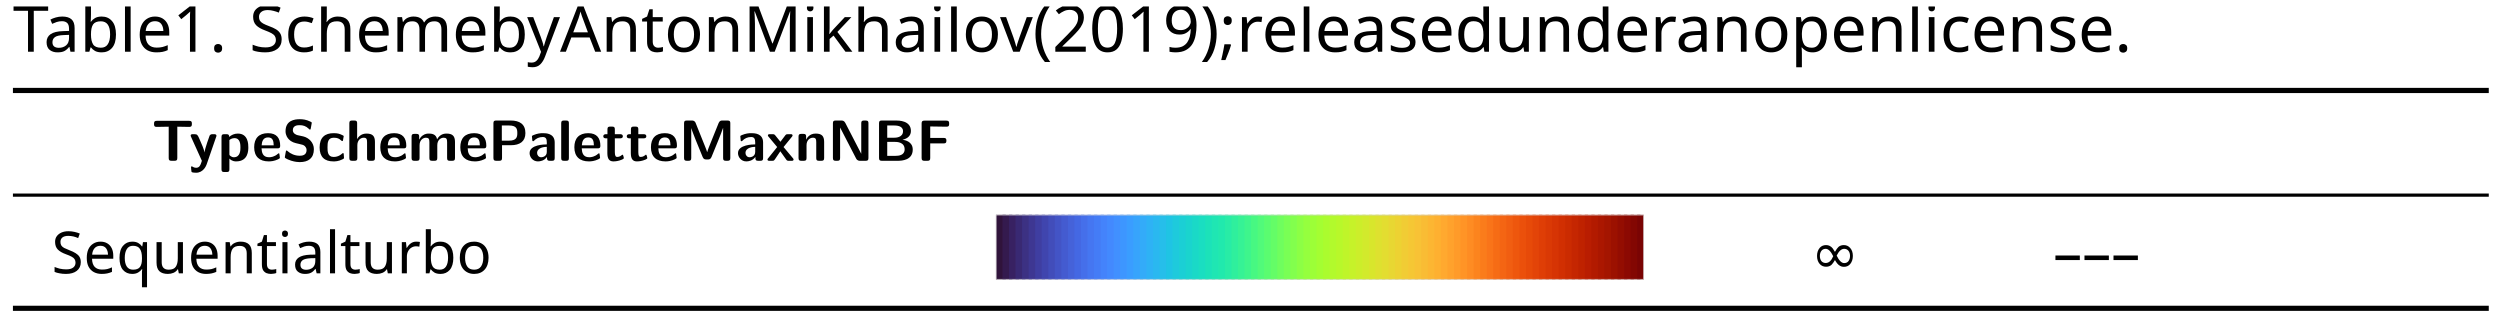
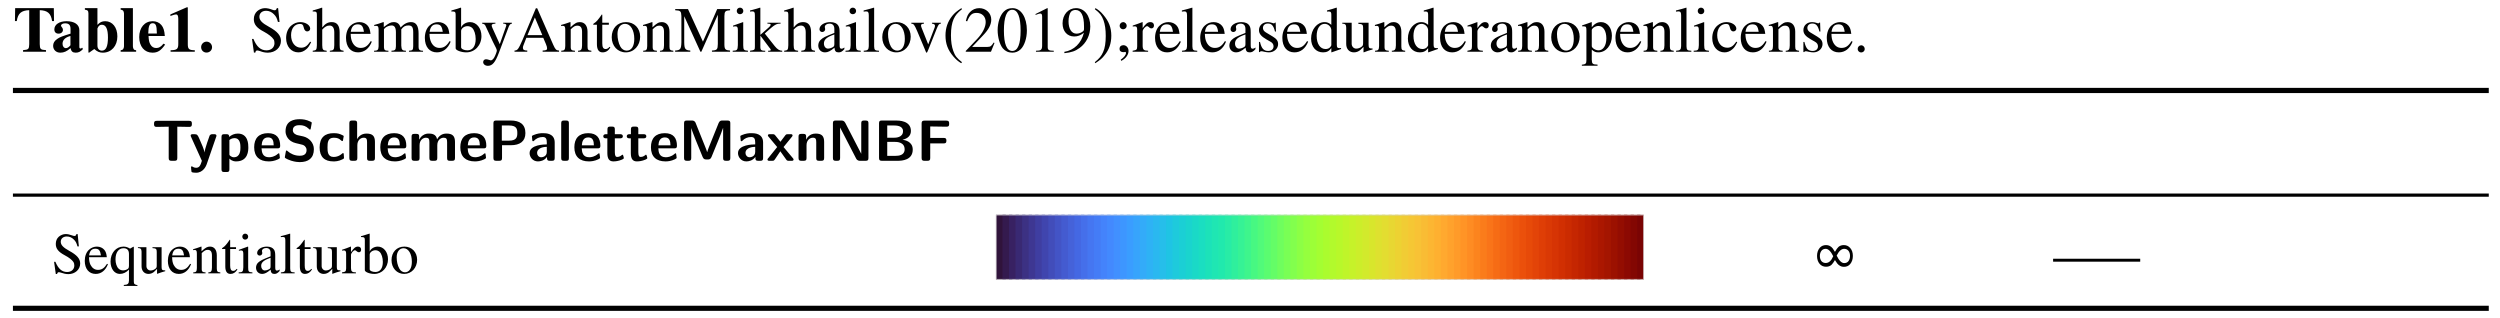
<svg xmlns="http://www.w3.org/2000/svg" height="65.333" viewBox="0 0 514.667 65.333" width="514.667">
  <clipPath id="a">
-     <path d="m0 0h384v47h-384z" />
+     <path d="m0 0h996.264v48.376h-996.264z" transform="matrix(1 0 0 -1 0 40.008)" />
  </clipPath>
  <clipPath id="b">
-     <path d="m0 0h16322.79v48.376h-16322.79z" />
+     <path d="m0 0h996.264v48.376h-996.264z" transform="translate(0 -34.03)" />
  </clipPath>
  <clipPath id="c">
-     <path d="m0 0h100v10h-100z" />
-   </clipPath>
-   <g clip-path="url(#a)" transform="matrix(1.333333 0 0 -1.333333 1.328 64)">
-     <g clip-path="url(#b)" transform="translate(1)">
-       <text font-family="NimbusRomNo9L" font-size="9.963" transform="matrix(1 0 0 -1 0 40.008)">
-         <tspan x="0 5.728 10.71 16.249 19.019 25.933 30.914" y="0">Table1.</tspan>
-       </text>
-       <text font-family="NimbusRomNo9L" font-size="9.963" transform="matrix(1 0 0 -1 36.493 40.008)">
-         <tspan x="0 5.539 9.963 14.944 19.367 27.118 34.032 39.014 46.485 53.678 58.66 61.429 66.411 73.883 82.739 85.509 90.49 95.472 99.895 102.665 105.434 110.266 117.738 121.056 126.037 131.018 135.999 140.981 144.298 149.559 152.876 157.299 160.069 164.492 168.916 172.791 177.215 184.687 189.668 194.649 199.631 204.054 209.862 214.286 221.758 226.739 231.72 236.144 243.615 246.385 249.155 253.578 258.001 262.983 266.858 271.282" y="0">SchemebyAntonMikhailov(2019);releasedunderanopenlicense.</tspan>
-       </text>
-       <path d="m0 0h382.271" fill="none" stroke="#000" stroke-miterlimit="10" stroke-width=".797" transform="translate(0 34.03)" />
-       <text font-family="LMSans10" font-size="8.966" font-weight="bold" transform="matrix(1 0 0 -1 21.427 23.173)">
-         <tspan x="0 5.75 10.233 15.542 67.046 72.526 76.909 81.94 86.523 94.294 165.632 171.664 176.372 178.663 183.245 186.87 190.494 246.831 255.598 260.305 268.079 292.872 319.757 346.103" y="0">TypeSchemePaletteMaxnNBF</tspan>
-       </text>
-       <path d="m0 0h382.271" fill="none" stroke="#000" stroke-miterlimit="10" stroke-width=".498" transform="translate(0 17.871)" />
-       <text font-family="NimbusRomNo9L" font-size="8.966" transform="matrix(1 0 0 -1 5.978 5.8)">
-         <tspan x="0 4.985 8.966 13.45 17.933 21.914 26.397 28.89 31.382 35.363 62.98 65.473 69.956 72.942 77.425" y="0">Sequentialturbo</tspan>
-       </text>
-       <g clip-path="url(#c)" transform="matrix(1.00008 0 0 1.00003 151.778 4.835)">
-         <g transform="scale(.1)">
-           <path d="m0 0h15.199v100h-15.199z" fill="#30133b" />
-           <path d="m10.102 0h15.199v100h-15.199z" fill="#341a4e" />
-           <path d="m20.199 0h15.199v100h-15.199z" fill="#382162" />
-           <path d="m30.301 0h15.199v100h-15.199z" fill="#392973" />
-           <path d="m40.398 0h15.203v100h-15.203z" fill="#3c3183" />
-           <path d="m50.5 0h15.199v100h-15.199z" fill="#3e3792" />
-           <path d="m60.602 0h15.199v100h-15.199z" fill="#3f3ea1" />
-           <path d="m70.699 0h15.199v100h-15.199z" fill="#4045ae" />
-           <path d="m80.801 0h15.199v100h-15.199z" fill="#424dba" />
-           <path d="m90.898 0h15.203v100h-15.203z" fill="#4354c6" />
-           <path d="m101 0h15.199v100h-15.199z" fill="#445bd0" />
-           <path d="m111.102 0h15.199v100h-15.199z" fill="#4562d9" />
-           <path d="m121.199 0h15.199v100h-15.199z" fill="#4468e3" />
-           <path d="m131.301 0h15.199v100h-15.199z" fill="#456fea" />
-           <path d="m141.398 0h15.203v100h-15.203z" fill="#4576f1" />
-           <path d="m151.5 0h15.199v100h-15.199z" fill="#447cf6" />
-           <path d="m161.602 0h15.199v100h-15.199z" fill="#4483fb" />
-           <path d="m171.699 0h15.199v100h-15.199z" fill="#4389fe" />
-           <path d="m181.801 0h15.199v100h-15.199z" fill="#4190ff" />
-           <path d="m191.898 0h15.203v100h-15.203z" fill="#3d96ff" />
-           <path d="m202 0h15.199v100h-15.199z" fill="#3a9dff" />
-           <path d="m212.102 0h15.199v100h-15.199z" fill="#37a4fc" />
-           <path d="m222.199 0h15.199v100h-15.199z" fill="#33abf9" />
-           <path d="m232.301 0h15.199v100h-15.199z" fill="#2eb2f5" />
-           <path d="m242.398 0h15.203v100h-15.203z" fill="#2ab8f0" />
-           <path d="m252.5 0h15.199v100h-15.199z" fill="#26beea" />
-           <path d="m262.602 0h15.199v100h-15.199z" fill="#1fc4e4" />
-           <path d="m272.699 0h15.199v100h-15.199z" fill="#1ecadc" />
-           <path d="m282.801 0h15.199v100h-15.199z" fill="#1bcfd5" />
-           <path d="m292.898 0h15.203v100h-15.203z" fill="#1ad4ce" />
-           <path d="m303 0h15.199v100h-15.199z" fill="#1ad9c7" />
-           <path d="m313.102 0h15.199v100h-15.199z" fill="#1adec1" />
-           <path d="m323.199 0h15.199v100h-15.199z" fill="#1ce2b9" />
-           <path d="m333.301 0h15.199v100h-15.199z" fill="#1fe6b3" />
-           <path d="m343.398 0h15.203v100h-15.203z" fill="#21e9ad" />
-           <path d="m353.5 0h15.199v100h-15.199z" fill="#28eca6" />
-           <path d="m363.602 0h15.199v100h-15.199z" fill="#2fef9d" />
-           <path d="m373.699 0h15.199v100h-15.199z" fill="#36f295" />
-           <path d="m383.801 0h15.199v100h-15.199z" fill="#3ef58c" />
-           <path d="m393.898 0h15.203v100h-15.203z" fill="#47f882" />
-           <path d="m404 0h15.199v100h-15.199z" fill="#51fa7a" />
-           <path d="m414.102 0h15.199v100h-15.199z" fill="#5afc70" />
-           <path d="m424.199 0h15.199v100h-15.199z" fill="#64fd67" />
-           <path d="m434.301 0h15.199v100h-15.199z" fill="#6ffe5e" />
-           <path d="m444.398 0h15.203v100h-15.203z" fill="#79ff55" />
-           <path d="m454.5 0h15.199v100h-15.199z" fill="#82ff4d" />
-           <path d="m464.602 0h15.199v100h-15.199z" fill="#8cff45" />
-           <path d="m474.699 0h15.199v100h-15.199z" fill="#95ff3e" />
-           <path d="m484.801 0h15.199v100h-15.199z" fill="#9cff37" />
-           <path d="m494.898 0h15.203v100h-15.203z" fill="#a4fe32" />
-           <path d="m505.102 0h15.199v100h-15.199z" fill="#abfc2e" />
-           <path d="m515.199 0h15.199v100h-15.199z" fill="#b2fa2c" />
-           <path d="m525.301 0h15.199v100h-15.199z" fill="#b8f82a" />
-           <path d="m535.398 0h15.203v100h-15.203z" fill="#bff529" />
-           <path d="m545.5 0h15.199v100h-15.199z" fill="#c6f229" />
-           <path d="m555.602 0h15.199v100h-15.199z" fill="#ccee2a" />
-           <path d="m565.699 0h15.199v100h-15.199z" fill="#d2ea2c" />
-           <path d="m575.801 0h15.199v100h-15.199z" fill="#d8e62c" />
-           <path d="m585.898 0h15.203v100h-15.203z" fill="#dee12f" />
-           <path d="m596 0h15.199v100h-15.199z" fill="#e3dd30" />
-           <path d="m606.102 0h15.199v100h-15.199z" fill="#e8d732" />
-           <path d="m616.199 0h15.199v100h-15.199z" fill="#edd232" />
-           <path d="m626.301 0h15.199v100h-15.199z" fill="#f1cc34" />
-           <path d="m636.398 0h15.203v100h-15.203z" fill="#f5c734" />
-           <path d="m646.5 0h15.199v100h-15.199z" fill="#f8c235" />
-           <path d="m656.602 0h15.199v100h-15.199z" fill="#f9bc34" />
-           <path d="m666.699 0h15.199v100h-15.199z" fill="#fcb632" />
-           <path d="m676.801 0h15.199v100h-15.199z" fill="#feb030" />
-           <path d="m686.898 0h15.203v100h-15.203z" fill="#ffa92f" />
-           <path d="m697 0h15.199v100h-15.199z" fill="#ffa22c" />
-           <path d="m707.102 0h15.199v100h-15.199z" fill="#ff9b29" />
-           <path d="m717.199 0h15.199v100h-15.199z" fill="#ff9426" />
-           <path d="m727.301 0h15.199v100h-15.199z" fill="#fe8c23" />
-           <path d="m737.398 0h15.203v100h-15.203z" fill="#fc841e" />
-           <path d="m747.5 0h15.199v100h-15.199z" fill="#fa7c1b" />
-           <path d="m757.602 0h15.199v100h-15.199z" fill="#f97419" />
-           <path d="m767.699 0h15.199v100h-15.199z" fill="#f66c15" />
-           <path d="m777.801 0h15.199v100h-15.199z" fill="#f46513" />
-           <path d="m787.898 0h15.203v100h-15.203z" fill="#f15e11" />
-           <path d="m798 0h15.199v100h-15.199z" fill="#ee570d" />
-           <path d="m808.102 0h15.199v100h-15.199z" fill="#eb500b" />
-           <path d="m818.199 0h15.199v100h-15.199z" fill="#e74a09" />
-           <path d="m828.301 0h15.199v100h-15.199z" fill="#e34408" />
-           <path d="m838.398 0h15.203v100h-15.203z" fill="#df3e06" />
-           <path d="m848.5 0h15.199v100h-15.199z" fill="#da3905" />
-           <path d="m858.602 0h15.199v100h-15.199z" fill="#d63404" />
-           <path d="m868.699 0h15.199v100h-15.199z" fill="#d12f02" />
-           <path d="m878.801 0h15.199v100h-15.199z" fill="#cb2b01" />
-           <path d="m888.898 0h15.203v100h-15.203z" fill="#c52601" />
-           <path d="m899 0h15.199v100h-15.199z" fill="#bf2200" />
-           <path d="m909.102 0h15.199v100h-15.199z" fill="#b91d01" />
-           <path d="m919.199 0h15.199v100h-15.199z" fill="#b21a00" />
-           <path d="m929.301 0h15.199v100h-15.199z" fill="#ab1700" />
-           <path d="m939.398 0h15.203v100h-15.203z" fill="#a41500" />
-           <path d="m949.5 0h15.199v100h-15.199z" fill="#9c1100" />
-           <path d="m959.602 0h15.199v100h-15.199z" fill="#940d01" />
-           <path d="m969.699 0h15.199v100h-15.199z" fill="#8c0902" />
-           <path d="m979.801 0h15.199v100h-15.199z" fill="#830702" />
-           <path d="m989.898 0h10.102v100h-10.102z" fill="#7a0403" />
-           <path d="m0 0h1000v100h-1000z" style="fill:none;stroke:#d3d3d3;stroke-width:1.9;stroke-linecap:round;stroke-linejoin:round;stroke-miterlimit:10" />
-         </g>
-       </g>
-       <text font-family="StandardSymL" font-size="8.966" transform="matrix(1 0 0 -1 277.586 5.8)">
-         <tspan x="0" y="0">∞</tspan>
-       </text>
-       <text font-family="NimbusRomNo9L" font-size="8.966" transform="matrix(1 0 0 -1 315.004 5.8)">
-         <tspan x="0 26.612 52.4" y="0">–––</tspan>
-       </text>
-       <path d="m0 0h382.271" fill="none" stroke="#000" stroke-miterlimit="10" stroke-width=".797" transform="translate(0 .398)" />
+     <path d="m0 0h996.264v48.376h-996.264z" transform="matrix(1 0 0 -1 -21.427 23.173)" />
+   </clipPath>
+   <clipPath id="d">
+     <path d="m0 0h996.264v48.376h-996.264z" transform="translate(0 -17.871)" />
+   </clipPath>
+   <clipPath id="e">
+     <path d="m0 0h996.264v48.376h-996.264z" transform="matrix(1 0 0 -1 -5.978 5.8)" />
+   </clipPath>
+   <clipPath id="f">
+     <path d="m0 0h100v10h-100z" transform="matrix(10 0 0 10 0 -.000002)" />
+   </clipPath>
+   <clipPath id="g">
+     <path d="m0 0h100v10h-100z" transform="matrix(10 0 0 10 0 -.000002)" />
+   </clipPath>
+   <clipPath id="h">
+     <path d="m0 0h100v10h-100z" transform="matrix(10 0 0 10 0 -.000002)" />
+   </clipPath>
+   <clipPath id="i">
+     <path d="m0 0h100v10h-100z" transform="matrix(10 0 0 10 0 -.000002)" />
+   </clipPath>
+   <clipPath id="j">
+     <path d="m0 0h100v10h-100z" transform="matrix(10 0 0 10 0 -.000002)" />
+   </clipPath>
+   <clipPath id="k">
+     <path d="m0 0h100v10h-100z" transform="matrix(10 0 0 10 0 -.000002)" />
+   </clipPath>
+   <clipPath id="l">
+     <path d="m0 0h100v10h-100z" transform="matrix(10 0 0 10 0 -.000002)" />
+   </clipPath>
+   <clipPath id="m">
+     <path d="m0 0h100v10h-100z" transform="matrix(10 0 0 10 0 -.000002)" />
+   </clipPath>
+   <clipPath id="n">
+     <path d="m0 0h100v10h-100z" transform="matrix(10 0 0 10 0 -.000002)" />
+   </clipPath>
+   <clipPath id="o">
+     <path d="m0 0h100v10h-100z" transform="matrix(10 0 0 10 0 -.000002)" />
+   </clipPath>
+   <clipPath id="p">
+     <path d="m0 0h100v10h-100z" transform="matrix(10 0 0 10 0 -.000002)" />
+   </clipPath>
+   <clipPath id="q">
+     <path d="m0 0h100v10h-100z" transform="matrix(10 0 0 10 0 -.000002)" />
+   </clipPath>
+   <clipPath id="r">
+     <path d="m0 0h100v10h-100z" transform="matrix(10 0 0 10 0 -.000002)" />
+   </clipPath>
+   <clipPath id="s">
+     <path d="m0 0h100v10h-100z" transform="matrix(10 0 0 10 0 -.000002)" />
+   </clipPath>
+   <clipPath id="t">
+     <path d="m0 0h100v10h-100z" transform="matrix(10 0 0 10 0 -.000002)" />
+   </clipPath>
+   <clipPath id="u">
+     <path d="m0 0h100v10h-100z" transform="matrix(10 0 0 10 0 -.000002)" />
+   </clipPath>
+   <clipPath id="v">
+     <path d="m0 0h100v10h-100z" transform="matrix(10 0 0 10 0 -.000002)" />
+   </clipPath>
+   <clipPath id="w">
+     <path d="m0 0h100v10h-100z" transform="matrix(10 0 0 10 0 -.000002)" />
+   </clipPath>
+   <clipPath id="x">
+     <path d="m0 0h100v10h-100z" transform="matrix(10 0 0 10 0 -.000002)" />
+   </clipPath>
+   <clipPath id="y">
+     <path d="m0 0h100v10h-100z" transform="matrix(10 0 0 10 0 -.000002)" />
+   </clipPath>
+   <clipPath id="z">
+     <path d="m0 0h100v10h-100z" transform="matrix(10 0 0 10 0 -.000002)" />
+   </clipPath>
+   <clipPath id="A">
+     <path d="m0 0h100v10h-100z" transform="matrix(10 0 0 10 0 -.000002)" />
+   </clipPath>
+   <clipPath id="B">
+     <path d="m0 0h100v10h-100z" transform="matrix(10 0 0 10 0 -.000002)" />
+   </clipPath>
+   <clipPath id="C">
+     <path d="m0 0h100v10h-100z" transform="matrix(10 0 0 10 0 -.000002)" />
+   </clipPath>
+   <clipPath id="D">
+     <path d="m0 0h100v10h-100z" transform="matrix(10 0 0 10 0 -.000002)" />
+   </clipPath>
+   <clipPath id="E">
+     <path d="m0 0h100v10h-100z" transform="matrix(10 0 0 10 0 -.000002)" />
+   </clipPath>
+   <clipPath id="F">
+     <path d="m0 0h100v10h-100z" transform="matrix(10 0 0 10 0 -.000002)" />
+   </clipPath>
+   <clipPath id="G">
+     <path d="m0 0h100v10h-100z" transform="matrix(10 0 0 10 0 -.000002)" />
+   </clipPath>
+   <clipPath id="H">
+     <path d="m0 0h100v10h-100z" transform="matrix(10 0 0 10 0 -.000002)" />
+   </clipPath>
+   <clipPath id="I">
+     <path d="m0 0h100v10h-100z" transform="matrix(10 0 0 10 0 -.000002)" />
+   </clipPath>
+   <clipPath id="J">
+     <path d="m0 0h100v10h-100z" transform="matrix(10 0 0 10 0 -.000002)" />
+   </clipPath>
+   <clipPath id="K">
+     <path d="m0 0h100v10h-100z" transform="matrix(10 0 0 10 0 -.000002)" />
+   </clipPath>
+   <clipPath id="L">
+     <path d="m0 0h100v10h-100z" transform="matrix(10 0 0 10 0 -.000002)" />
+   </clipPath>
+   <clipPath id="M">
+     <path d="m0 0h100v10h-100z" transform="matrix(10 0 0 10 0 -.000002)" />
+   </clipPath>
+   <clipPath id="N">
+     <path d="m0 0h100v10h-100z" transform="matrix(10 0 0 10 0 -.000002)" />
+   </clipPath>
+   <clipPath id="O">
+     <path d="m0 0h100v10h-100z" transform="matrix(10 0 0 10 0 -.000002)" />
+   </clipPath>
+   <clipPath id="P">
+     <path d="m0 0h100v10h-100z" transform="matrix(10 0 0 10 0 -.000002)" />
+   </clipPath>
+   <clipPath id="Q">
+     <path d="m0 0h100v10h-100z" transform="matrix(10 0 0 10 0 -.000002)" />
+   </clipPath>
+   <clipPath id="R">
+     <path d="m0 0h100v10h-100z" transform="matrix(10 0 0 10 0 -.000002)" />
+   </clipPath>
+   <clipPath id="S">
+     <path d="m0 0h100v10h-100z" transform="matrix(10 0 0 10 0 -.000002)" />
+   </clipPath>
+   <clipPath id="T">
+     <path d="m0 0h100v10h-100z" transform="matrix(10 0 0 10 0 -.000002)" />
+   </clipPath>
+   <clipPath id="U">
+     <path d="m0 0h100v10h-100z" transform="matrix(10 0 0 10 0 -.000002)" />
+   </clipPath>
+   <clipPath id="V">
+     <path d="m0 0h100v10h-100z" transform="matrix(10 0 0 10 0 -.000002)" />
+   </clipPath>
+   <clipPath id="W">
+     <path d="m0 0h100v10h-100z" transform="matrix(10 0 0 10 0 -.000002)" />
+   </clipPath>
+   <clipPath id="X">
+     <path d="m0 0h100v10h-100z" transform="matrix(10 0 0 10 0 -.000002)" />
+   </clipPath>
+   <clipPath id="Y">
+     <path d="m0 0h100v10h-100z" transform="matrix(10 0 0 10 0 -.000002)" />
+   </clipPath>
+   <clipPath id="Z">
+     <path d="m0 0h100v10h-100z" transform="matrix(10 0 0 10 0 -.000002)" />
+   </clipPath>
+   <clipPath id="aa">
+     <path d="m0 0h100v10h-100z" transform="matrix(10 0 0 10 0 -.000002)" />
+   </clipPath>
+   <clipPath id="ab">
+     <path d="m0 0h100v10h-100z" transform="matrix(10 0 0 10 0 -.000002)" />
+   </clipPath>
+   <clipPath id="ac">
+     <path d="m0 0h100v10h-100z" transform="matrix(10 0 0 10 0 -.000002)" />
+   </clipPath>
+   <clipPath id="ad">
+     <path d="m0 0h100v10h-100z" transform="matrix(10 0 0 10 0 -.000002)" />
+   </clipPath>
+   <clipPath id="ae">
+     <path d="m0 0h100v10h-100z" transform="matrix(10 0 0 10 0 -.000002)" />
+   </clipPath>
+   <clipPath id="af">
+     <path d="m0 0h100v10h-100z" transform="matrix(10 0 0 10 0 -.000002)" />
+   </clipPath>
+   <clipPath id="ag">
+     <path d="m0 0h100v10h-100z" transform="matrix(10 0 0 10 0 -.000002)" />
+   </clipPath>
+   <clipPath id="ah">
+     <path d="m0 0h100v10h-100z" transform="matrix(10 0 0 10 0 -.000002)" />
+   </clipPath>
+   <clipPath id="ai">
+     <path d="m0 0h100v10h-100z" transform="matrix(10 0 0 10 0 -.000002)" />
+   </clipPath>
+   <clipPath id="aj">
+     <path d="m0 0h100v10h-100z" transform="matrix(10 0 0 10 0 -.000002)" />
+   </clipPath>
+   <clipPath id="ak">
+     <path d="m0 0h100v10h-100z" transform="matrix(10 0 0 10 0 -.000002)" />
+   </clipPath>
+   <clipPath id="al">
+     <path d="m0 0h100v10h-100z" transform="matrix(10 0 0 10 0 -.000002)" />
+   </clipPath>
+   <clipPath id="am">
+     <path d="m0 0h100v10h-100z" transform="matrix(10 0 0 10 0 -.000002)" />
+   </clipPath>
+   <clipPath id="an">
+     <path d="m0 0h100v10h-100z" transform="matrix(10 0 0 10 0 -.000002)" />
+   </clipPath>
+   <clipPath id="ao">
+     <path d="m0 0h100v10h-100z" transform="matrix(10 0 0 10 0 -.000002)" />
+   </clipPath>
+   <clipPath id="ap">
+     <path d="m0 0h100v10h-100z" transform="matrix(10 0 0 10 0 -.000002)" />
+   </clipPath>
+   <clipPath id="aq">
+     <path d="m0 0h100v10h-100z" transform="matrix(10 0 0 10 0 -.000002)" />
+   </clipPath>
+   <clipPath id="ar">
+     <path d="m0 0h100v10h-100z" transform="matrix(10 0 0 10 0 -.000002)" />
+   </clipPath>
+   <clipPath id="as">
+     <path d="m0 0h100v10h-100z" transform="matrix(10 0 0 10 0 -.000002)" />
+   </clipPath>
+   <clipPath id="at">
+     <path d="m0 0h100v10h-100z" transform="matrix(10 0 0 10 0 -.000002)" />
+   </clipPath>
+   <clipPath id="au">
+     <path d="m0 0h100v10h-100z" transform="matrix(10 0 0 10 0 -.000002)" />
+   </clipPath>
+   <clipPath id="av">
+     <path d="m0 0h100v10h-100z" transform="matrix(10 0 0 10 0 -.000002)" />
+   </clipPath>
+   <clipPath id="aw">
+     <path d="m0 0h100v10h-100z" transform="matrix(10 0 0 10 0 -.000002)" />
+   </clipPath>
+   <clipPath id="ax">
+     <path d="m0 0h100v10h-100z" transform="matrix(10 0 0 10 0 -.000002)" />
+   </clipPath>
+   <clipPath id="ay">
+     <path d="m0 0h100v10h-100z" transform="matrix(10 0 0 10 0 -.000002)" />
+   </clipPath>
+   <clipPath id="az">
+     <path d="m0 0h100v10h-100z" transform="matrix(10 0 0 10 0 -.000002)" />
+   </clipPath>
+   <clipPath id="aA">
+     <path d="m0 0h100v10h-100z" transform="matrix(10 0 0 10 0 -.000002)" />
+   </clipPath>
+   <clipPath id="aB">
+     <path d="m0 0h100v10h-100z" transform="matrix(10 0 0 10 0 -.000002)" />
+   </clipPath>
+   <clipPath id="aC">
+     <path d="m0 0h100v10h-100z" transform="matrix(10 0 0 10 0 -.000002)" />
+   </clipPath>
+   <clipPath id="aD">
+     <path d="m0 0h100v10h-100z" transform="matrix(10 0 0 10 0 -.000002)" />
+   </clipPath>
+   <clipPath id="aE">
+     <path d="m0 0h100v10h-100z" transform="matrix(10 0 0 10 0 -.000002)" />
+   </clipPath>
+   <clipPath id="aF">
+     <path d="m0 0h100v10h-100z" transform="matrix(10 0 0 10 0 -.000002)" />
+   </clipPath>
+   <clipPath id="aG">
+     <path d="m0 0h100v10h-100z" transform="matrix(10 0 0 10 0 -.000002)" />
+   </clipPath>
+   <clipPath id="aH">
+     <path d="m0 0h100v10h-100z" transform="matrix(10 0 0 10 0 -.000002)" />
+   </clipPath>
+   <clipPath id="aI">
+     <path d="m0 0h100v10h-100z" transform="matrix(10 0 0 10 0 -.000002)" />
+   </clipPath>
+   <clipPath id="aJ">
+     <path d="m0 0h100v10h-100z" transform="matrix(10 0 0 10 0 -.000002)" />
+   </clipPath>
+   <clipPath id="aK">
+     <path d="m0 0h100v10h-100z" transform="matrix(10 0 0 10 0 -.000002)" />
+   </clipPath>
+   <clipPath id="aL">
+     <path d="m0 0h100v10h-100z" transform="matrix(10 0 0 10 0 -.000002)" />
+   </clipPath>
+   <clipPath id="aM">
+     <path d="m0 0h100v10h-100z" transform="matrix(10 0 0 10 0 -.000002)" />
+   </clipPath>
+   <clipPath id="aN">
+     <path d="m0 0h100v10h-100z" transform="matrix(10 0 0 10 0 -.000002)" />
+   </clipPath>
+   <clipPath id="aO">
+     <path d="m0 0h100v10h-100z" transform="matrix(10 0 0 10 0 -.000002)" />
+   </clipPath>
+   <clipPath id="aP">
+     <path d="m0 0h100v10h-100z" transform="matrix(10 0 0 10 0 -.000002)" />
+   </clipPath>
+   <clipPath id="aQ">
+     <path d="m0 0h100v10h-100z" transform="matrix(10 0 0 10 0 -.000002)" />
+   </clipPath>
+   <clipPath id="aR">
+     <path d="m0 0h100v10h-100z" transform="matrix(10 0 0 10 0 -.000002)" />
+   </clipPath>
+   <clipPath id="aS">
+     <path d="m0 0h100v10h-100z" transform="matrix(10 0 0 10 0 -.000002)" />
+   </clipPath>
+   <clipPath id="aT">
+     <path d="m0 0h100v10h-100z" transform="matrix(10 0 0 10 0 -.000002)" />
+   </clipPath>
+   <clipPath id="aU">
+     <path d="m0 0h100v10h-100z" transform="matrix(10 0 0 10 0 -.000002)" />
+   </clipPath>
+   <clipPath id="aV">
+     <path d="m0 0h100v10h-100z" transform="matrix(10 0 0 10 0 -.000002)" />
+   </clipPath>
+   <clipPath id="aW">
+     <path d="m0 0h100v10h-100z" transform="matrix(10 0 0 10 0 -.000002)" />
+   </clipPath>
+   <clipPath id="aX">
+     <path d="m0 0h100v10h-100z" transform="matrix(10 0 0 10 0 -.000002)" />
+   </clipPath>
+   <clipPath id="aY">
+     <path d="m0 0h100v10h-100z" transform="matrix(10 0 0 10 0 -.000002)" />
+   </clipPath>
+   <clipPath id="aZ">
+     <path d="m0 0h100v10h-100z" transform="matrix(10 0 0 10 0 -.000002)" />
+   </clipPath>
+   <clipPath id="a0">
+     <path d="m0 0h100v10h-100z" transform="matrix(10 0 0 10 0 -.000002)" />
+   </clipPath>
+   <clipPath id="a1">
+     <path d="m0 0h996.264v48.376h-996.264z" transform="matrix(1.333333 0 0 -1.333333 2.661333 64)" />
+   </clipPath>
+   <clipPath id="a2">
+     <path d="m0 0h996.264v48.376h-996.264z" transform="matrix(1 0 0 -1 -277.586 5.8)" />
+   </clipPath>
+   <clipPath id="a3">
+     <path d="m0 0h996.264v48.376h-996.264z" transform="translate(0 -.398)" />
+   </clipPath>
+   <clipPath id="a4">
+     <path d="m0 0h384v47h-384z" transform="matrix(1.333333 0 0 -1.333333 1.328 64)" />
+   </clipPath>
+   <g clip-path="url(#a4)">
+     <text clip-path="url(#a)" transform="matrix(1.333333 0 0 1.333333 2.661333 10.656)">
+       <tspan font-family="Nimbus Roman No9 L" font-size="9.963" font-weight="700" x="0 5.728 10.71 16.249 19.019 25.933 30.914" y="0">Table1.</tspan>
+       <tspan font-family="Nimbus Roman No9 L" font-size="9.963" x="36.493 42.032 46.456 51.437 55.86 63.611 70.525 75.507 82.978 90.171 95.153 97.922 102.904 110.376 119.232 122.002 126.983 131.965 136.388 139.158 141.927 146.759 154.231 157.549 162.53 167.511 172.492 177.474 180.791 186.052 189.369 193.792 196.562 200.985 205.409 209.284 213.708 221.18 226.161 231.142 236.124 240.547 246.355 250.779 258.251 263.232 268.213 272.637 280.108 282.878 285.648 290.071 294.494 299.476 303.351 307.775" y="0">SchemebyAntonMikhailov(2019);releasedunderanopenlicense.</tspan>
+     </text>
+     <path clip-path="url(#b)" d="m0 0h382.271" fill="none" stroke="#000" stroke-miterlimit="10" stroke-width=".797" transform="matrix(1.333333 0 0 -1.333333 2.661333 18.62667)" />
+     <text clip-path="url(#c)" transform="matrix(1.333333 0 0 1.333333 31.23067 33.10267)">
+       <tspan font-family="Latin Modern Sans" font-size="8.966" font-weight="700" x="0 5.75 10.233 15.542 67.046 72.526 76.909 81.94 86.523 94.294 165.632 171.664 176.372 178.663 183.245 186.87 190.494 246.831 255.598 260.305 268.079 292.872 319.757 346.103" y="0">TypeSchemePaletteMaxnNBF</tspan>
+     </text>
+     <path clip-path="url(#d)" d="m0 0h382.271" fill="none" stroke="#000" stroke-miterlimit="10" stroke-width=".498" transform="matrix(1.333333 0 0 -1.333333 2.661333 40.172)" />
+     <text clip-path="url(#e)" transform="matrix(1.333333 0 0 1.333333 10.632 56.26667)">
+       <tspan font-family="Nimbus Roman No9 L" font-size="8.966" x="0 4.985 8.966 13.45 17.933 21.914 26.397 28.89 31.382 35.363 62.98 65.473 69.956 72.942 77.425" y="0">Sequentialturbo</tspan>
+     </text>
+     <g clip-path="url(#a1)">
+       <path clip-path="url(#f)" d="m0 0h15.199v100h-15.199z" fill="#30133b" transform="matrix(.133344 0 0 -.1333373 205.032 57.55333)" />
+       <path clip-path="url(#g)" d="m10.102 0h15.199v100h-15.199z" fill="#341a4e" transform="matrix(.133344 0 0 -.1333373 205.032 57.55333)" />
+       <path clip-path="url(#h)" d="m20.199 0h15.199v100h-15.199z" fill="#382162" transform="matrix(.133344 0 0 -.1333373 205.032 57.55333)" />
+       <path clip-path="url(#i)" d="m30.301 0h15.199v100h-15.199z" fill="#392973" transform="matrix(.133344 0 0 -.1333373 205.032 57.55333)" />
+       <path clip-path="url(#j)" d="m40.398 0h15.203v100h-15.203z" fill="#3c3183" transform="matrix(.133344 0 0 -.1333373 205.032 57.55333)" />
+       <path clip-path="url(#k)" d="m50.5 0h15.199v100h-15.199z" fill="#3e3792" transform="matrix(.133344 0 0 -.1333373 205.032 57.55333)" />
+       <path clip-path="url(#l)" d="m60.602 0h15.199v100h-15.199z" fill="#3f3ea1" transform="matrix(.133344 0 0 -.1333373 205.032 57.55333)" />
+       <path clip-path="url(#m)" d="m70.699 0h15.199v100h-15.199z" fill="#4045ae" transform="matrix(.133344 0 0 -.1333373 205.032 57.55333)" />
+       <path clip-path="url(#n)" d="m80.801 0h15.199v100h-15.199z" fill="#424dba" transform="matrix(.133344 0 0 -.1333373 205.032 57.55333)" />
+       <path clip-path="url(#o)" d="m90.898 0h15.203v100h-15.203z" fill="#4354c6" transform="matrix(.133344 0 0 -.1333373 205.032 57.55333)" />
+       <path clip-path="url(#p)" d="m101 0h15.199v100h-15.199z" fill="#445bd0" transform="matrix(.133344 0 0 -.1333373 205.032 57.55333)" />
+       <path clip-path="url(#q)" d="m111.102 0h15.199v100h-15.199z" fill="#4562d9" transform="matrix(.133344 0 0 -.1333373 205.032 57.55333)" />
+       <path clip-path="url(#r)" d="m121.199 0h15.199v100h-15.199z" fill="#4468e3" transform="matrix(.133344 0 0 -.1333373 205.032 57.55333)" />
+       <path clip-path="url(#s)" d="m131.301 0h15.199v100h-15.199z" fill="#456fea" transform="matrix(.133344 0 0 -.1333373 205.032 57.55333)" />
+       <path clip-path="url(#t)" d="m141.398 0h15.203v100h-15.203z" fill="#4576f1" transform="matrix(.133344 0 0 -.1333373 205.032 57.55333)" />
+       <path clip-path="url(#u)" d="m151.5 0h15.199v100h-15.199z" fill="#447cf6" transform="matrix(.133344 0 0 -.1333373 205.032 57.55333)" />
+       <path clip-path="url(#v)" d="m161.602 0h15.199v100h-15.199z" fill="#4483fb" transform="matrix(.133344 0 0 -.1333373 205.032 57.55333)" />
+       <path clip-path="url(#w)" d="m171.699 0h15.199v100h-15.199z" fill="#4389fe" transform="matrix(.133344 0 0 -.1333373 205.032 57.55333)" />
+       <path clip-path="url(#x)" d="m181.801 0h15.199v100h-15.199z" fill="#4190ff" transform="matrix(.133344 0 0 -.1333373 205.032 57.55333)" />
+       <path clip-path="url(#y)" d="m191.898 0h15.203v100h-15.203z" fill="#3d96ff" transform="matrix(.133344 0 0 -.1333373 205.032 57.55333)" />
+       <path clip-path="url(#z)" d="m202 0h15.199v100h-15.199z" fill="#3a9dff" transform="matrix(.133344 0 0 -.1333373 205.032 57.55333)" />
+       <path clip-path="url(#A)" d="m212.102 0h15.199v100h-15.199z" fill="#37a4fc" transform="matrix(.133344 0 0 -.1333373 205.032 57.55333)" />
+       <path clip-path="url(#B)" d="m222.199 0h15.199v100h-15.199z" fill="#33abf9" transform="matrix(.133344 0 0 -.1333373 205.032 57.55333)" />
+       <path clip-path="url(#C)" d="m232.301 0h15.199v100h-15.199z" fill="#2eb2f5" transform="matrix(.133344 0 0 -.1333373 205.032 57.55333)" />
+       <path clip-path="url(#D)" d="m242.398 0h15.203v100h-15.203z" fill="#2ab8f0" transform="matrix(.133344 0 0 -.1333373 205.032 57.55333)" />
+       <path clip-path="url(#E)" d="m252.5 0h15.199v100h-15.199z" fill="#26beea" transform="matrix(.133344 0 0 -.1333373 205.032 57.55333)" />
+       <path clip-path="url(#F)" d="m262.602 0h15.199v100h-15.199z" fill="#1fc4e4" transform="matrix(.133344 0 0 -.1333373 205.032 57.55333)" />
+       <path clip-path="url(#G)" d="m272.699 0h15.199v100h-15.199z" fill="#1ecadc" transform="matrix(.133344 0 0 -.1333373 205.032 57.55333)" />
+       <path clip-path="url(#H)" d="m282.801 0h15.199v100h-15.199z" fill="#1bcfd5" transform="matrix(.133344 0 0 -.1333373 205.032 57.55333)" />
+       <path clip-path="url(#I)" d="m292.898 0h15.203v100h-15.203z" fill="#1ad4ce" transform="matrix(.133344 0 0 -.1333373 205.032 57.55333)" />
+       <path clip-path="url(#J)" d="m303 0h15.199v100h-15.199z" fill="#1ad9c7" transform="matrix(.133344 0 0 -.1333373 205.032 57.55333)" />
+       <path clip-path="url(#K)" d="m313.102 0h15.199v100h-15.199z" fill="#1adec1" transform="matrix(.133344 0 0 -.1333373 205.032 57.55333)" />
+       <path clip-path="url(#L)" d="m323.199 0h15.199v100h-15.199z" fill="#1ce2b9" transform="matrix(.133344 0 0 -.1333373 205.032 57.55333)" />
+       <path clip-path="url(#M)" d="m333.301 0h15.199v100h-15.199z" fill="#1fe6b3" transform="matrix(.133344 0 0 -.1333373 205.032 57.55333)" />
+       <path clip-path="url(#N)" d="m343.398 0h15.203v100h-15.203z" fill="#21e9ad" transform="matrix(.133344 0 0 -.1333373 205.032 57.55333)" />
+       <path clip-path="url(#O)" d="m353.5 0h15.199v100h-15.199z" fill="#28eca6" transform="matrix(.133344 0 0 -.1333373 205.032 57.55333)" />
+       <path clip-path="url(#P)" d="m363.602 0h15.199v100h-15.199z" fill="#2fef9d" transform="matrix(.133344 0 0 -.1333373 205.032 57.55333)" />
+       <path clip-path="url(#Q)" d="m373.699 0h15.199v100h-15.199z" fill="#36f295" transform="matrix(.133344 0 0 -.1333373 205.032 57.55333)" />
+       <path clip-path="url(#R)" d="m383.801 0h15.199v100h-15.199z" fill="#3ef58c" transform="matrix(.133344 0 0 -.1333373 205.032 57.55333)" />
+       <path clip-path="url(#S)" d="m393.898 0h15.203v100h-15.203z" fill="#47f882" transform="matrix(.133344 0 0 -.1333373 205.032 57.55333)" />
+       <path clip-path="url(#T)" d="m404 0h15.199v100h-15.199z" fill="#51fa7a" transform="matrix(.133344 0 0 -.1333373 205.032 57.55333)" />
+       <path clip-path="url(#U)" d="m414.102 0h15.199v100h-15.199z" fill="#5afc70" transform="matrix(.133344 0 0 -.1333373 205.032 57.55333)" />
+       <path clip-path="url(#V)" d="m424.199 0h15.199v100h-15.199z" fill="#64fd67" transform="matrix(.133344 0 0 -.1333373 205.032 57.55333)" />
+       <path clip-path="url(#W)" d="m434.301 0h15.199v100h-15.199z" fill="#6ffe5e" transform="matrix(.133344 0 0 -.1333373 205.032 57.55333)" />
+       <path clip-path="url(#X)" d="m444.398 0h15.203v100h-15.203z" fill="#79ff55" transform="matrix(.133344 0 0 -.1333373 205.032 57.55333)" />
+       <path clip-path="url(#Y)" d="m454.5 0h15.199v100h-15.199z" fill="#82ff4d" transform="matrix(.133344 0 0 -.1333373 205.032 57.55333)" />
+       <path clip-path="url(#Z)" d="m464.602 0h15.199v100h-15.199z" fill="#8cff45" transform="matrix(.133344 0 0 -.1333373 205.032 57.55333)" />
+       <path clip-path="url(#aa)" d="m474.699 0h15.199v100h-15.199z" fill="#95ff3e" transform="matrix(.133344 0 0 -.1333373 205.032 57.55333)" />
+       <path clip-path="url(#ab)" d="m484.801 0h15.199v100h-15.199z" fill="#9cff37" transform="matrix(.133344 0 0 -.1333373 205.032 57.55333)" />
+       <path clip-path="url(#ac)" d="m494.898 0h15.203v100h-15.203z" fill="#a4fe32" transform="matrix(.133344 0 0 -.1333373 205.032 57.55333)" />
+       <path clip-path="url(#ad)" d="m505.102 0h15.199v100h-15.199z" fill="#abfc2e" transform="matrix(.133344 0 0 -.1333373 205.032 57.55333)" />
+       <path clip-path="url(#ae)" d="m515.199 0h15.199v100h-15.199z" fill="#b2fa2c" transform="matrix(.133344 0 0 -.1333373 205.032 57.55333)" />
+       <path clip-path="url(#af)" d="m525.301 0h15.199v100h-15.199z" fill="#b8f82a" transform="matrix(.133344 0 0 -.1333373 205.032 57.55333)" />
+       <path clip-path="url(#ag)" d="m535.398 0h15.203v100h-15.203z" fill="#bff529" transform="matrix(.133344 0 0 -.1333373 205.032 57.55333)" />
+       <path clip-path="url(#ah)" d="m545.5 0h15.199v100h-15.199z" fill="#c6f229" transform="matrix(.133344 0 0 -.1333373 205.032 57.55333)" />
+       <path clip-path="url(#ai)" d="m555.602 0h15.199v100h-15.199z" fill="#ccee2a" transform="matrix(.133344 0 0 -.1333373 205.032 57.55333)" />
+       <path clip-path="url(#aj)" d="m565.699 0h15.199v100h-15.199z" fill="#d2ea2c" transform="matrix(.133344 0 0 -.1333373 205.032 57.55333)" />
+       <path clip-path="url(#ak)" d="m575.801 0h15.199v100h-15.199z" fill="#d8e62c" transform="matrix(.133344 0 0 -.1333373 205.032 57.55333)" />
+       <path clip-path="url(#al)" d="m585.898 0h15.203v100h-15.203z" fill="#dee12f" transform="matrix(.133344 0 0 -.1333373 205.032 57.55333)" />
+       <path clip-path="url(#am)" d="m596 0h15.199v100h-15.199z" fill="#e3dd30" transform="matrix(.133344 0 0 -.1333373 205.032 57.55333)" />
+       <path clip-path="url(#an)" d="m606.102 0h15.199v100h-15.199z" fill="#e8d732" transform="matrix(.133344 0 0 -.1333373 205.032 57.55333)" />
+       <path clip-path="url(#ao)" d="m616.199 0h15.199v100h-15.199z" fill="#edd232" transform="matrix(.133344 0 0 -.1333373 205.032 57.55333)" />
+       <path clip-path="url(#ap)" d="m626.301 0h15.199v100h-15.199z" fill="#f1cc34" transform="matrix(.133344 0 0 -.1333373 205.032 57.55333)" />
+       <path clip-path="url(#aq)" d="m636.398 0h15.203v100h-15.203z" fill="#f5c734" transform="matrix(.133344 0 0 -.1333373 205.032 57.55333)" />
+       <path clip-path="url(#ar)" d="m646.5 0h15.199v100h-15.199z" fill="#f8c235" transform="matrix(.133344 0 0 -.1333373 205.032 57.55333)" />
+       <path clip-path="url(#as)" d="m656.602 0h15.199v100h-15.199z" fill="#f9bc34" transform="matrix(.133344 0 0 -.1333373 205.032 57.55333)" />
+       <path clip-path="url(#at)" d="m666.699 0h15.199v100h-15.199z" fill="#fcb632" transform="matrix(.133344 0 0 -.1333373 205.032 57.55333)" />
+       <path clip-path="url(#au)" d="m676.801 0h15.199v100h-15.199z" fill="#feb030" transform="matrix(.133344 0 0 -.1333373 205.032 57.55333)" />
+       <path clip-path="url(#av)" d="m686.898 0h15.203v100h-15.203z" fill="#ffa92f" transform="matrix(.133344 0 0 -.1333373 205.032 57.55333)" />
+       <path clip-path="url(#aw)" d="m697 0h15.199v100h-15.199z" fill="#ffa22c" transform="matrix(.133344 0 0 -.1333373 205.032 57.55333)" />
+       <path clip-path="url(#ax)" d="m707.102 0h15.199v100h-15.199z" fill="#ff9b29" transform="matrix(.133344 0 0 -.1333373 205.032 57.55333)" />
+       <path clip-path="url(#ay)" d="m717.199 0h15.199v100h-15.199z" fill="#ff9426" transform="matrix(.133344 0 0 -.1333373 205.032 57.55333)" />
+       <path clip-path="url(#az)" d="m727.301 0h15.199v100h-15.199z" fill="#fe8c23" transform="matrix(.133344 0 0 -.1333373 205.032 57.55333)" />
+       <path clip-path="url(#aA)" d="m737.398 0h15.203v100h-15.203z" fill="#fc841e" transform="matrix(.133344 0 0 -.1333373 205.032 57.55333)" />
+       <path clip-path="url(#aB)" d="m747.5 0h15.199v100h-15.199z" fill="#fa7c1b" transform="matrix(.133344 0 0 -.1333373 205.032 57.55333)" />
+       <path clip-path="url(#aC)" d="m757.602 0h15.199v100h-15.199z" fill="#f97419" transform="matrix(.133344 0 0 -.1333373 205.032 57.55333)" />
+       <path clip-path="url(#aD)" d="m767.699 0h15.199v100h-15.199z" fill="#f66c15" transform="matrix(.133344 0 0 -.1333373 205.032 57.55333)" />
+       <path clip-path="url(#aE)" d="m777.801 0h15.199v100h-15.199z" fill="#f46513" transform="matrix(.133344 0 0 -.1333373 205.032 57.55333)" />
+       <path clip-path="url(#aF)" d="m787.898 0h15.203v100h-15.203z" fill="#f15e11" transform="matrix(.133344 0 0 -.1333373 205.032 57.55333)" />
+       <path clip-path="url(#aG)" d="m798 0h15.199v100h-15.199z" fill="#ee570d" transform="matrix(.133344 0 0 -.1333373 205.032 57.55333)" />
+       <path clip-path="url(#aH)" d="m808.102 0h15.199v100h-15.199z" fill="#eb500b" transform="matrix(.133344 0 0 -.1333373 205.032 57.55333)" />
+       <path clip-path="url(#aI)" d="m818.199 0h15.199v100h-15.199z" fill="#e74a09" transform="matrix(.133344 0 0 -.1333373 205.032 57.55333)" />
+       <path clip-path="url(#aJ)" d="m828.301 0h15.199v100h-15.199z" fill="#e34408" transform="matrix(.133344 0 0 -.1333373 205.032 57.55333)" />
+       <path clip-path="url(#aK)" d="m838.398 0h15.203v100h-15.203z" fill="#df3e06" transform="matrix(.133344 0 0 -.1333373 205.032 57.55333)" />
+       <path clip-path="url(#aL)" d="m848.5 0h15.199v100h-15.199z" fill="#da3905" transform="matrix(.133344 0 0 -.1333373 205.032 57.55333)" />
+       <path clip-path="url(#aM)" d="m858.602 0h15.199v100h-15.199z" fill="#d63404" transform="matrix(.133344 0 0 -.1333373 205.032 57.55333)" />
+       <path clip-path="url(#aN)" d="m868.699 0h15.199v100h-15.199z" fill="#d12f02" transform="matrix(.133344 0 0 -.1333373 205.032 57.55333)" />
+       <path clip-path="url(#aO)" d="m878.801 0h15.199v100h-15.199z" fill="#cb2b01" transform="matrix(.133344 0 0 -.1333373 205.032 57.55333)" />
+       <path clip-path="url(#aP)" d="m888.898 0h15.203v100h-15.203z" fill="#c52601" transform="matrix(.133344 0 0 -.1333373 205.032 57.55333)" />
+       <path clip-path="url(#aQ)" d="m899 0h15.199v100h-15.199z" fill="#bf2200" transform="matrix(.133344 0 0 -.1333373 205.032 57.55333)" />
+       <path clip-path="url(#aR)" d="m909.102 0h15.199v100h-15.199z" fill="#b91d01" transform="matrix(.133344 0 0 -.1333373 205.032 57.55333)" />
+       <path clip-path="url(#aS)" d="m919.199 0h15.199v100h-15.199z" fill="#b21a00" transform="matrix(.133344 0 0 -.1333373 205.032 57.55333)" />
+       <path clip-path="url(#aT)" d="m929.301 0h15.199v100h-15.199z" fill="#ab1700" transform="matrix(.133344 0 0 -.1333373 205.032 57.55333)" />
+       <path clip-path="url(#aU)" d="m939.398 0h15.203v100h-15.203z" fill="#a41500" transform="matrix(.133344 0 0 -.1333373 205.032 57.55333)" />
+       <path clip-path="url(#aV)" d="m949.5 0h15.199v100h-15.199z" fill="#9c1100" transform="matrix(.133344 0 0 -.1333373 205.032 57.55333)" />
+       <path clip-path="url(#aW)" d="m959.602 0h15.199v100h-15.199z" fill="#940d01" transform="matrix(.133344 0 0 -.1333373 205.032 57.55333)" />
+       <path clip-path="url(#aX)" d="m969.699 0h15.199v100h-15.199z" fill="#8c0902" transform="matrix(.133344 0 0 -.1333373 205.032 57.55333)" />
+       <path clip-path="url(#aY)" d="m979.801 0h15.199v100h-15.199z" fill="#830702" transform="matrix(.133344 0 0 -.1333373 205.032 57.55333)" />
+       <path clip-path="url(#aZ)" d="m989.898 0h10.102v100h-10.102z" fill="#7a0403" transform="matrix(.133344 0 0 -.1333373 205.032 57.55333)" />
+       <path d="m0 0h1000v100h-1000z" style="fill:none;stroke:#d3d3d3;stroke-width:1.9;stroke-linecap:round;stroke-linejoin:round;stroke-miterlimit:10;clip-path:url(#a0)" transform="matrix(.133344 0 0 -.1333373 205.032 57.55333)" />
    </g>
+     <text clip-path="url(#a2)" transform="matrix(1.333333 0 0 1.333333 372.776 56.26667)">
+       <tspan font-family="Standard Symbols L" font-size="8.966" x="0" y="0">∞</tspan>
+       <tspan font-family="Nimbus Roman No9 L" font-size="8.966" x="37.418 64.03 89.818" y="0">–––</tspan>
+     </text>
+     <path clip-path="url(#a3)" d="m0 0h382.271" fill="none" stroke="#000" stroke-miterlimit="10" stroke-width=".797" transform="matrix(1.333333 0 0 -1.333333 2.661333 63.46933)" />
  </g>
</svg>
